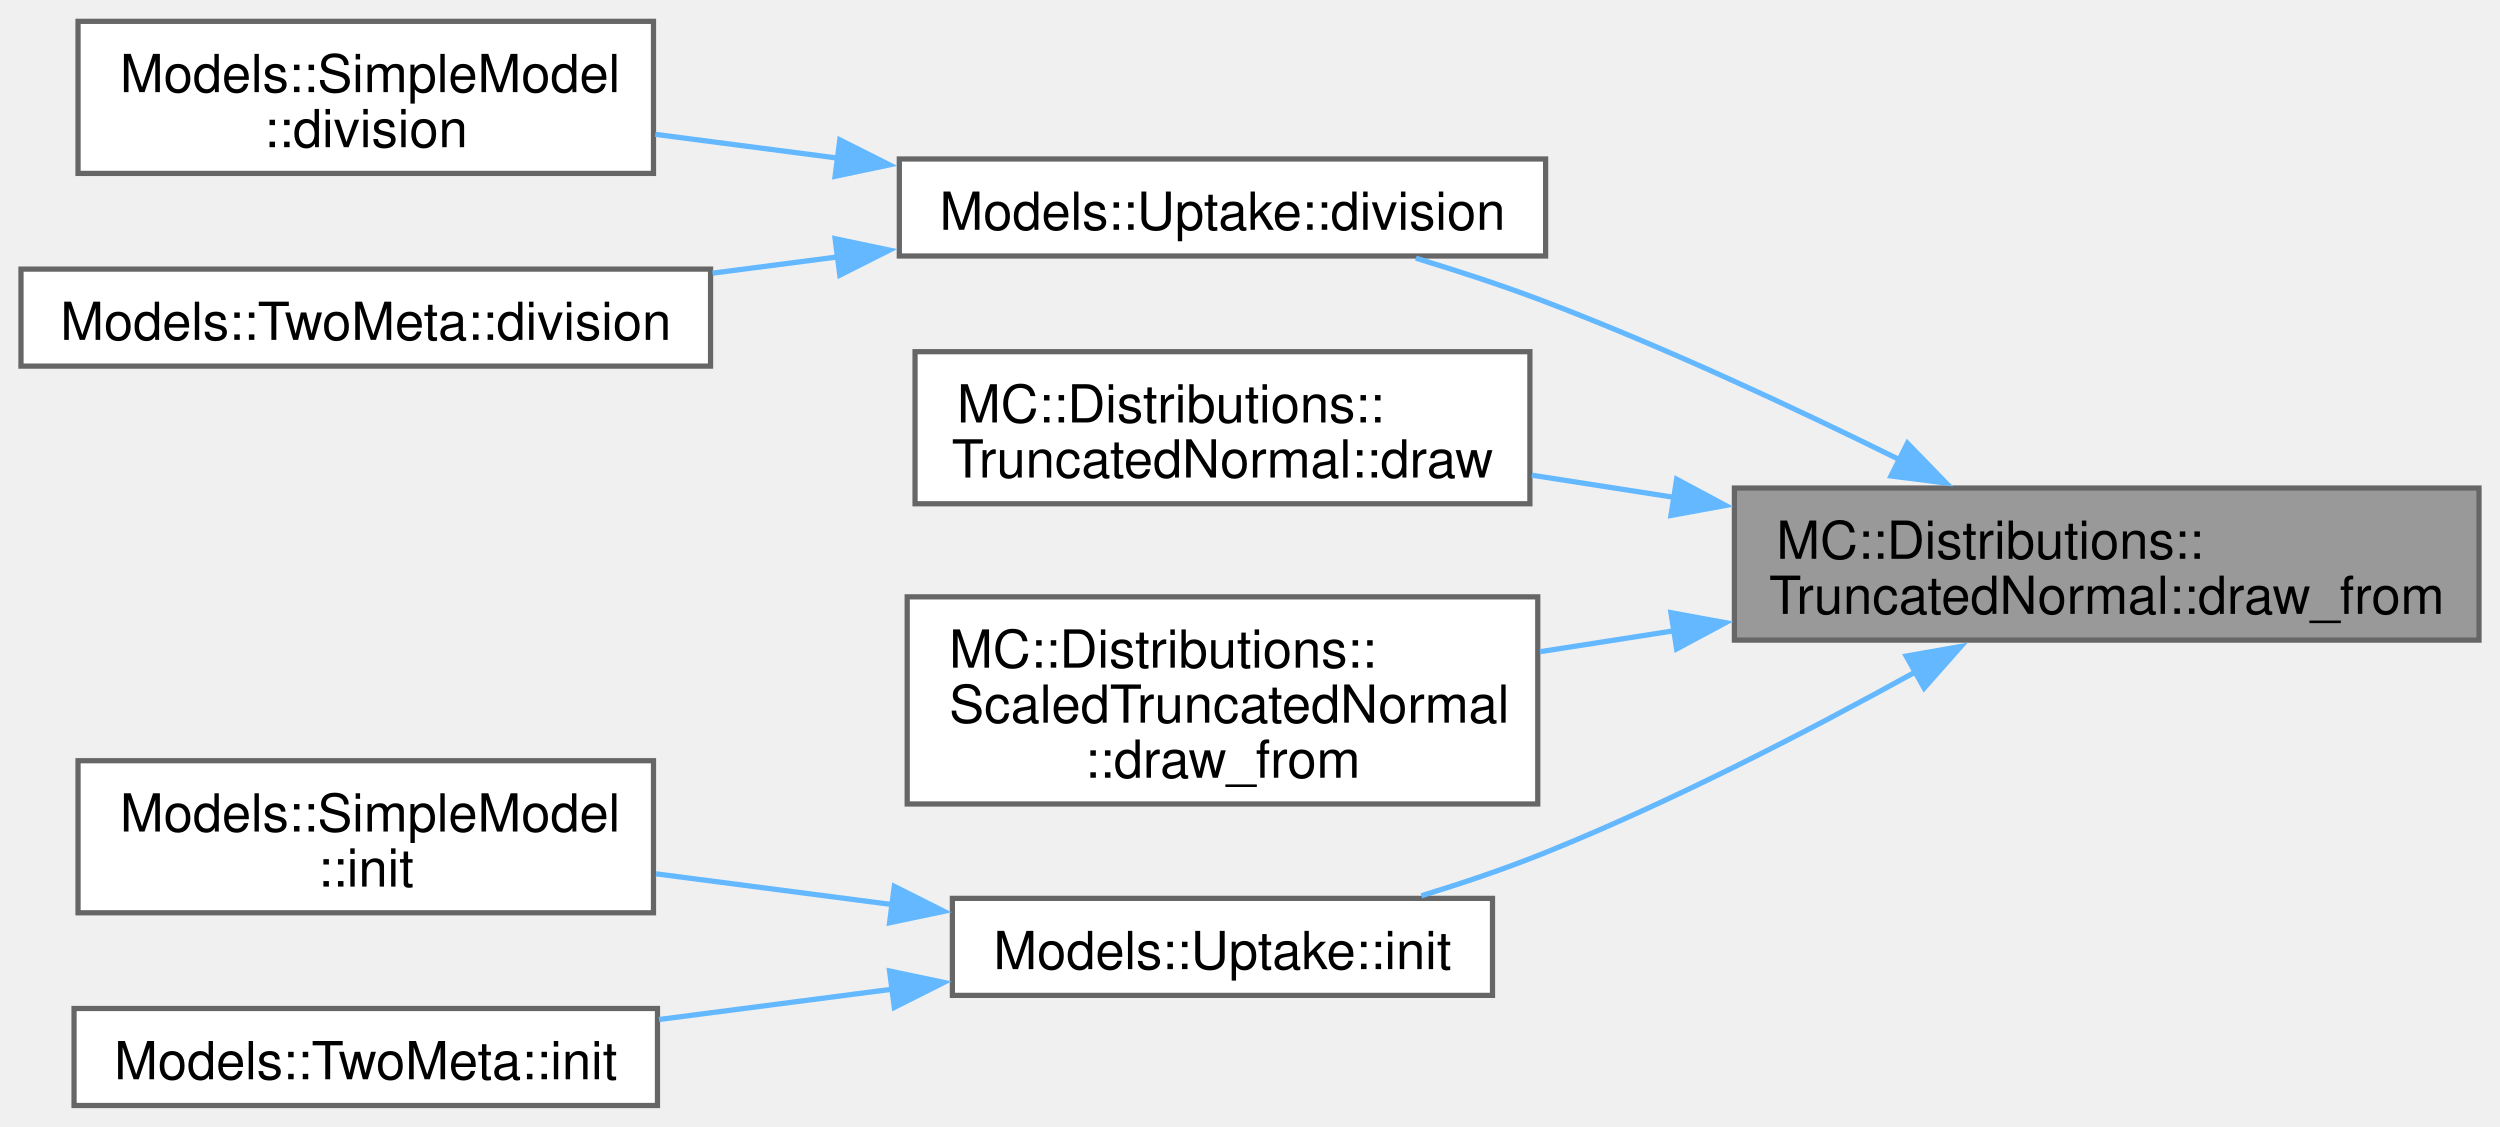
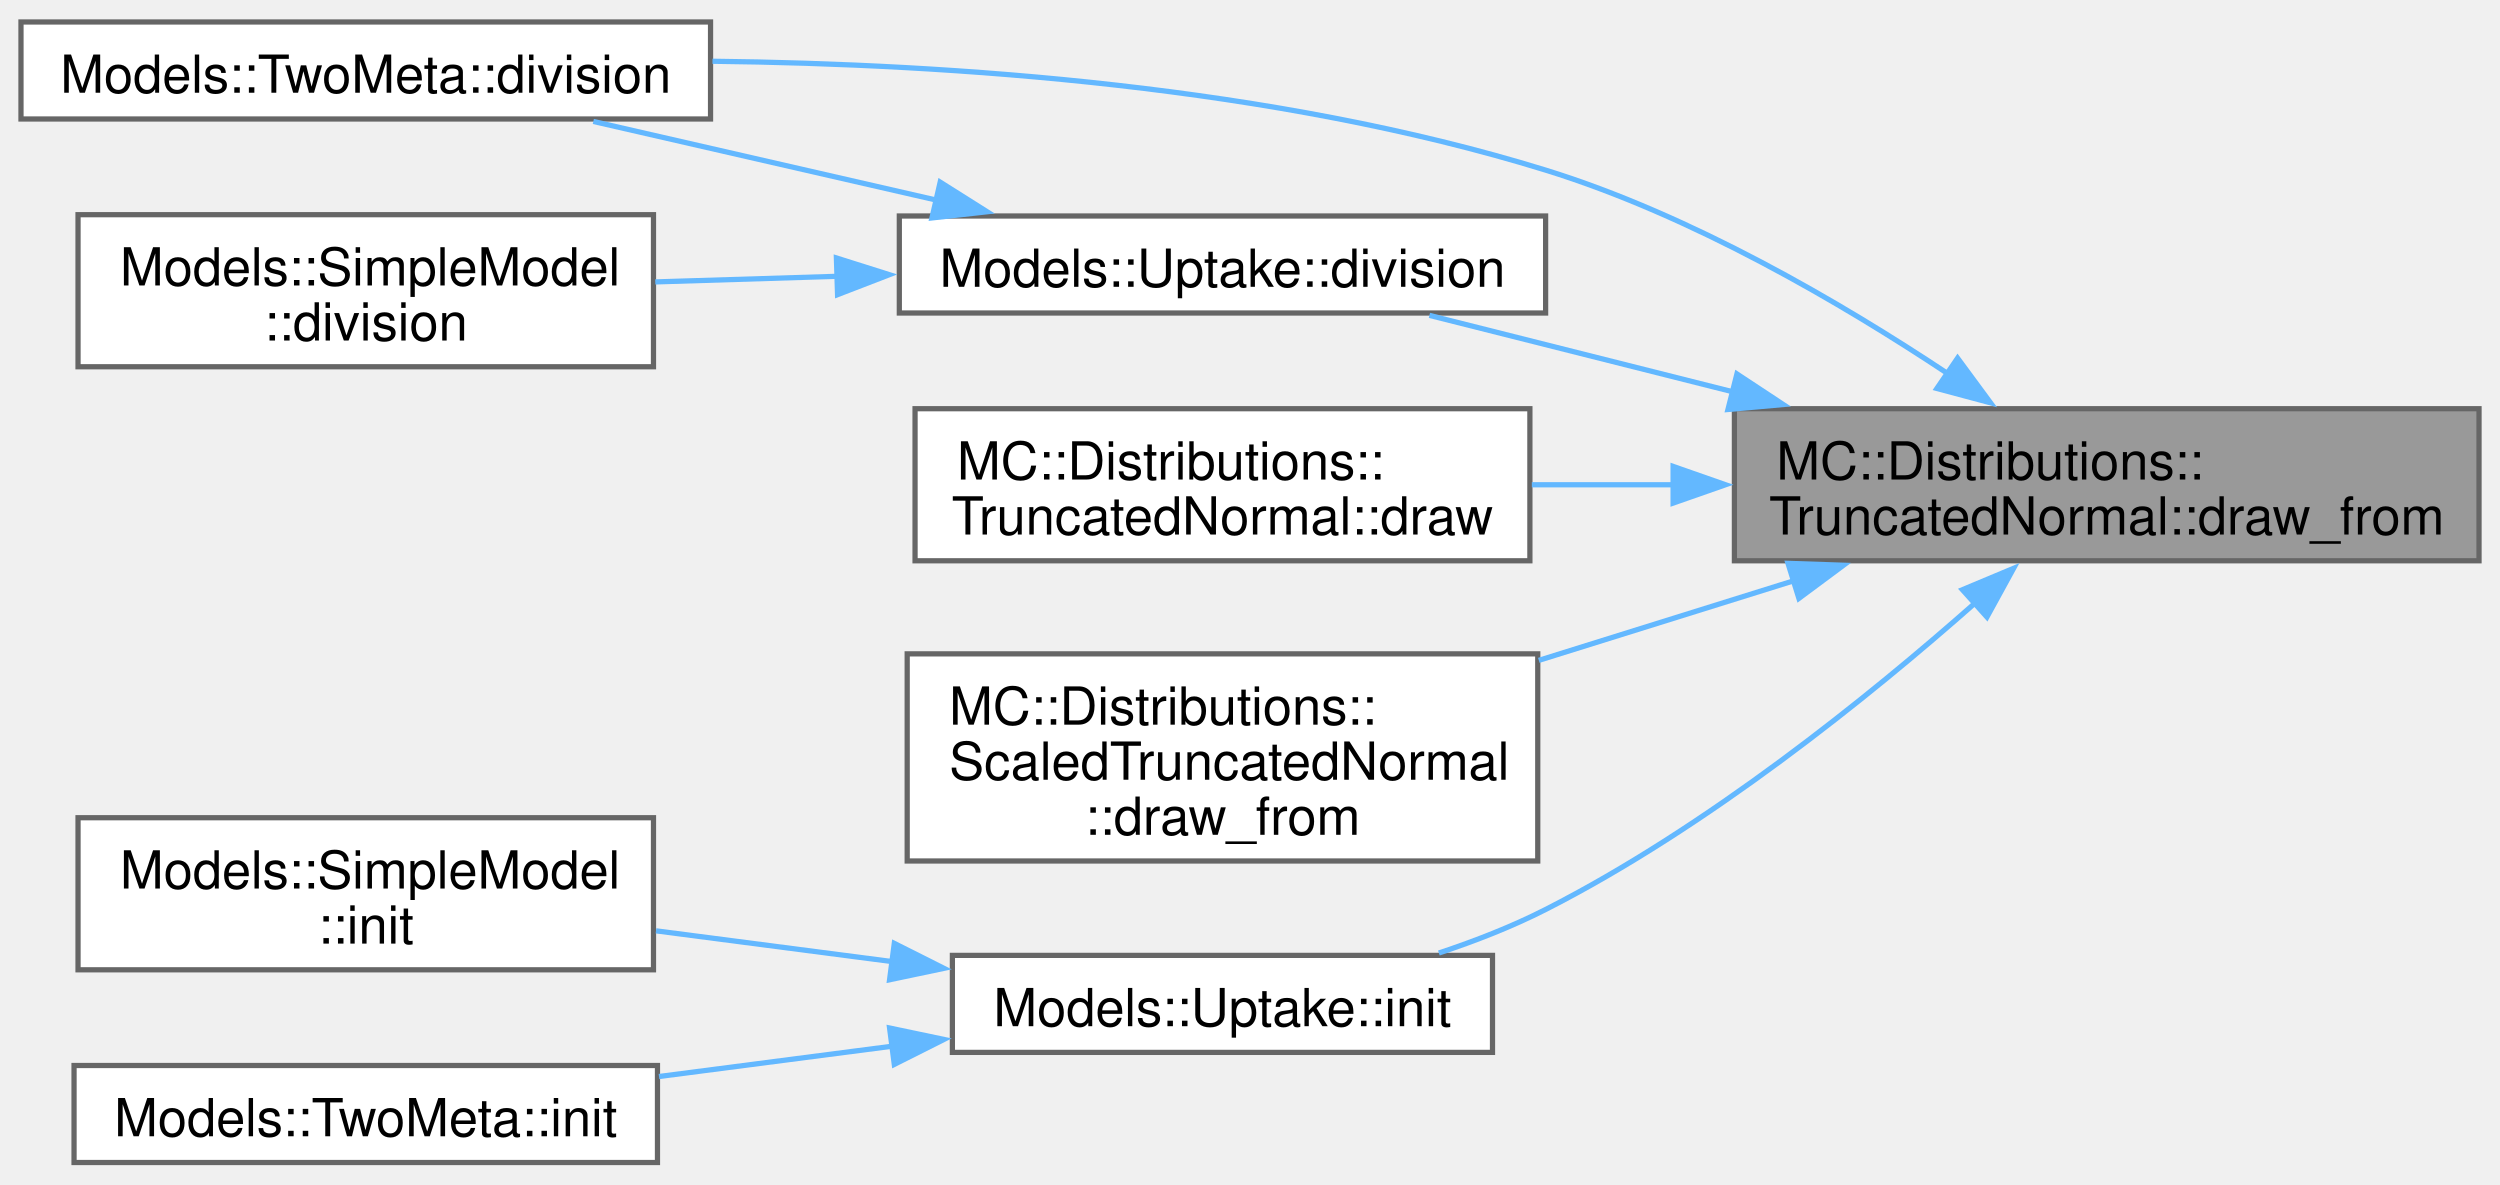
- <svg xmlns="http://www.w3.org/2000/svg" xmlns:xlink="http://www.w3.org/1999/xlink" width="477pt" height="215pt" viewBox="0.00 0.00 476.75 214.75">
-   <g id="graph0" class="graph" transform="scale(1 1) rotate(0) translate(4 210.75)">
+ <svg xmlns="http://www.w3.org/2000/svg" xmlns:xlink="http://www.w3.org/1999/xlink" width="477pt" height="226pt" viewBox="0.00 0.00 476.75 225.50">
+   <g id="graph0" class="graph" transform="scale(1 1) rotate(0) translate(4 221.5)">
    <g id="Node000001" class="node">
      <g id="a_Node000001">
        <a xlink:title=" ">
-           <polygon fill="#999999" stroke="#666666" points="468.75,-117.75 326.75,-117.75 326.75,-88.75 468.75,-88.75 468.75,-117.75" />
-           <text text-anchor="start" x="334.75" y="-104.25" font-family="Helvetica,sans-Serif" font-size="10.00">MC::Distributions::</text>
-           <text text-anchor="middle" x="397.75" y="-93.75" font-family="Helvetica,sans-Serif" font-size="10.00">TruncatedNormal::draw_from</text>
+           <polygon fill="#999999" stroke="#666666" points="468.75,-143.75 326.75,-143.75 326.75,-114.75 468.75,-114.75 468.75,-143.75" />
+           <text text-anchor="start" x="334.75" y="-130.25" font-family="Helvetica,sans-Serif" font-size="10.00">MC::Distributions::</text>
+           <text text-anchor="middle" x="397.75" y="-119.75" font-family="Helvetica,sans-Serif" font-size="10.00">TruncatedNormal::draw_from</text>
        </a>
      </g>
    </g>
    <g id="Node000002" class="node">
      <g id="a_Node000002">
+         <a xlink:href="structModels_1_1TwoMeta.html#afcf107b4e7c86508762048d28608a5b9" target="_top" xlink:title=" ">
+           <polygon fill="white" stroke="#666666" points="131.5,-217.5 0,-217.5 0,-199 131.5,-199 131.5,-217.5" />
+           <text text-anchor="middle" x="65.75" y="-204" font-family="Helvetica,sans-Serif" font-size="10.00">Models::TwoMeta::division</text>
+         </a>
+       </g>
+     </g>
+     <g id="edge1_Node000001_Node000002" class="edge">
+       <g id="a_edge1_Node000001_Node000002">
+         <a xlink:title=" ">
+           <path fill="none" stroke="#63b8ff" d="M367.5,-150.4C347.05,-163.99 318.53,-180.66 290.75,-189.25 238.92,-205.27 177.34,-209.5 131.87,-210.01" />
+           <polygon fill="#63b8ff" stroke="#63b8ff" points="369.31,-153.4 375.6,-144.87 365.36,-147.61 369.31,-153.4" />
+         </a>
+       </g>
+     </g>
+     <g id="Node000003" class="node">
+       <g id="a_Node000003">
        <a xlink:href="structModels_1_1Uptake.html#a81f6d63498b3036a75880ed7a5c48d6a" target="_top" xlink:title=" ">
          <polygon fill="white" stroke="#666666" points="290.75,-180.5 167.5,-180.5 167.5,-162 290.75,-162 290.75,-180.5" />
          <text text-anchor="middle" x="229.12" y="-167" font-family="Helvetica,sans-Serif" font-size="10.00">Models::Uptake::division</text>
        </a>
      </g>
    </g>
-     <g id="edge1_Node000001_Node000002" class="edge">
-       <g id="a_edge1_Node000001_Node000002">
+     <g id="edge2_Node000001_Node000003" class="edge">
+       <g id="a_edge2_Node000001_Node000003">
        <a xlink:title=" ">
-           <path fill="none" stroke="#63b8ff" d="M358.28,-123.13C338.43,-132.94 313.63,-144.52 290.75,-153.25 282.85,-156.27 274.22,-159.09 266.01,-161.58" />
-           <polygon fill="#63b8ff" stroke="#63b8ff" points="359.74,-126.31 367.12,-118.71 356.61,-120.05 359.74,-126.31" />
+           <path fill="none" stroke="#63b8ff" d="M326.63,-146.93C306.75,-151.94 285.84,-157.21 268.59,-161.55" />
+           <polygon fill="#63b8ff" stroke="#63b8ff" points="327.23,-150.38 336.07,-144.55 325.52,-143.6 327.23,-150.38" />
        </a>
      </g>
    </g>
    <g id="Node000005" class="node">
      <g id="a_Node000005">
        <a xlink:href="structMC_1_1Distributions_1_1TruncatedNormal.html#a5c5cc899d8c3986ea0ae4b4789fbc533" target="_top" xlink:title=" ">
          <polygon fill="white" stroke="#666666" points="287.75,-143.75 170.5,-143.75 170.5,-114.75 287.75,-114.75 287.75,-143.75" />
          <text text-anchor="start" x="178.5" y="-130.25" font-family="Helvetica,sans-Serif" font-size="10.00">MC::Distributions::</text>
          <text text-anchor="middle" x="229.12" y="-119.75" font-family="Helvetica,sans-Serif" font-size="10.00">TruncatedNormal::draw</text>
        </a>
      </g>
    </g>
-     <g id="edge4_Node000001_Node000005" class="edge">
-       <g id="a_edge4_Node000001_Node000005">
+     <g id="edge5_Node000001_Node000005" class="edge">
+       <g id="a_edge5_Node000001_Node000005">
        <a xlink:title=" ">
-           <path fill="none" stroke="#63b8ff" d="M315.39,-115.95C306.18,-117.38 296.94,-118.82 288.12,-120.2" />
-           <polygon fill="#63b8ff" stroke="#63b8ff" points="315.73,-119.43 325.07,-114.43 314.65,-112.52 315.73,-119.43" />
+           <path fill="none" stroke="#63b8ff" d="M315.08,-129.25C305.98,-129.25 296.85,-129.25 288.12,-129.25" />
+           <polygon fill="#63b8ff" stroke="#63b8ff" points="315.06,-132.75 325.06,-129.25 315.06,-125.75 315.06,-132.75" />
        </a>
      </g>
    </g>
    <g id="Node000006" class="node">
      <g id="a_Node000006">
        <a xlink:href="structMC_1_1Distributions_1_1ScaledTruncatedNormal.html#ac66c440e3d39d95509ab84a43455029b" target="_top" xlink:title=" ">
          <polygon fill="white" stroke="#666666" points="289.25,-97 169,-97 169,-57.5 289.25,-57.5 289.25,-97" />
          <text text-anchor="start" x="177" y="-83.5" font-family="Helvetica,sans-Serif" font-size="10.00">MC::Distributions::</text>
          <text text-anchor="start" x="177" y="-73" font-family="Helvetica,sans-Serif" font-size="10.00">ScaledTruncatedNormal</text>
          <text text-anchor="middle" x="229.12" y="-62.5" font-family="Helvetica,sans-Serif" font-size="10.00">::draw_from</text>
        </a>
      </g>
    </g>
-     <g id="edge5_Node000001_Node000006" class="edge">
-       <g id="a_edge5_Node000001_Node000006">
+     <g id="edge6_Node000001_Node000006" class="edge">
+       <g id="a_edge6_Node000001_Node000006">
        <a xlink:title=" ">
-           <path fill="none" stroke="#63b8ff" d="M315.27,-90.54C306.64,-89.19 297.99,-87.84 289.68,-86.54" />
-           <polygon fill="#63b8ff" stroke="#63b8ff" points="314.65,-93.98 325.07,-92.07 315.73,-87.07 314.65,-93.98" />
+           <path fill="none" stroke="#63b8ff" d="M338.29,-111.01C322.46,-106.07 305.32,-100.72 289.45,-95.76" />
+           <polygon fill="#63b8ff" stroke="#63b8ff" points="336.97,-114.26 347.56,-113.9 339.05,-107.58 336.97,-114.26" />
        </a>
      </g>
    </g>
    <g id="Node000007" class="node">
      <g id="a_Node000007">
        <a xlink:href="structModels_1_1Uptake.html#a031bc7c273a310a89fb4c9dce6caf315" target="_top" xlink:title=" ">
          <polygon fill="white" stroke="#666666" points="280.62,-39.5 177.62,-39.5 177.62,-21 280.62,-21 280.62,-39.5" />
          <text text-anchor="middle" x="229.12" y="-26" font-family="Helvetica,sans-Serif" font-size="10.00">Models::Uptake::init</text>
        </a>
      </g>
    </g>
-     <g id="edge6_Node000001_Node000007" class="edge">
-       <g id="a_edge6_Node000001_Node000007">
+     <g id="edge7_Node000001_Node000007" class="edge">
+       <g id="a_edge7_Node000001_Node000007">
        <a xlink:title=" ">
-           <path fill="none" stroke="#63b8ff" d="M361.26,-82.68C341.04,-71.51 314.98,-58.03 290.75,-48.25 283.22,-45.21 274.97,-42.42 267.06,-40" />
-           <polygon fill="#63b8ff" stroke="#63b8ff" points="359.51,-85.71 369.94,-87.54 362.93,-79.6 359.51,-85.71" />
+           <path fill="none" stroke="#63b8ff" d="M372.78,-106.81C352.35,-88.75 321.5,-63.89 290.75,-48.25 284.39,-45.01 277.35,-42.26 270.39,-39.95" />
+           <polygon fill="#63b8ff" stroke="#63b8ff" points="370.23,-109.23 380,-113.32 374.91,-104.02 370.23,-109.23" />
        </a>
      </g>
    </g>
-     <g id="Node000003" class="node">
-       <g id="a_Node000003">
-         <a xlink:href="structModels_1_1SimpleModel.html#a0c6a28fd790efe9193d1a3973f7239d7" target="_top" xlink:title=" ">
-           <polygon fill="white" stroke="#666666" points="120.62,-206.75 10.88,-206.75 10.88,-177.75 120.62,-177.75 120.62,-206.75" />
-           <text text-anchor="start" x="18.88" y="-193.25" font-family="Helvetica,sans-Serif" font-size="10.00">Models::SimpleModel</text>
-           <text text-anchor="middle" x="65.75" y="-182.75" font-family="Helvetica,sans-Serif" font-size="10.00">::division</text>
-         </a>
-       </g>
-     </g>
-     <g id="edge2_Node000002_Node000003" class="edge">
-       <g id="a_edge2_Node000002_Node000003">
+     <g id="edge4_Node000003_Node000002" class="edge">
+       <g id="a_edge4_Node000003_Node000002">
        <a xlink:title=" ">
-           <path fill="none" stroke="#63b8ff" d="M155.95,-180.64C144.19,-182.17 132.19,-183.73 120.96,-185.2" />
-           <polygon fill="#63b8ff" stroke="#63b8ff" points="156.15,-184.15 165.62,-179.38 155.25,-177.2 156.15,-184.15" />
+           <path fill="none" stroke="#63b8ff" d="M174.57,-183.53C153.3,-188.41 129.17,-193.94 109.15,-198.53" />
+           <polygon fill="#63b8ff" stroke="#63b8ff" points="175.29,-186.96 184.25,-181.31 173.72,-180.13 175.29,-186.96" />
        </a>
      </g>
    </g>
    <g id="Node000004" class="node">
      <g id="a_Node000004">
-         <a xlink:href="structModels_1_1TwoMeta.html#afcf107b4e7c86508762048d28608a5b9" target="_top" xlink:title=" ">
-           <polygon fill="white" stroke="#666666" points="131.5,-159.5 0,-159.5 0,-141 131.5,-141 131.5,-159.5" />
-           <text text-anchor="middle" x="65.75" y="-146" font-family="Helvetica,sans-Serif" font-size="10.00">Models::TwoMeta::division</text>
+         <a xlink:href="structModels_1_1SimpleModel.html#a0c6a28fd790efe9193d1a3973f7239d7" target="_top" xlink:title=" ">
+           <polygon fill="white" stroke="#666666" points="120.62,-180.75 10.88,-180.75 10.88,-151.75 120.62,-151.75 120.62,-180.75" />
+           <text text-anchor="start" x="18.88" y="-167.25" font-family="Helvetica,sans-Serif" font-size="10.00">Models::SimpleModel</text>
+           <text text-anchor="middle" x="65.75" y="-156.75" font-family="Helvetica,sans-Serif" font-size="10.00">::division</text>
        </a>
      </g>
    </g>
-     <g id="edge3_Node000002_Node000004" class="edge">
-       <g id="a_edge3_Node000002_Node000004">
+     <g id="edge3_Node000003_Node000004" class="edge">
+       <g id="a_edge3_Node000003_Node000004">
        <a xlink:title=" ">
-           <path fill="none" stroke="#63b8ff" d="M155.91,-161.85C147.91,-160.81 139.79,-159.76 131.88,-158.73" />
-           <polygon fill="#63b8ff" stroke="#63b8ff" points="155.25,-165.3 165.62,-163.12 156.15,-158.35 155.25,-165.3" />
+           <path fill="none" stroke="#63b8ff" d="M155.95,-169.01C144.19,-168.65 132.19,-168.28 120.96,-167.93" />
+           <polygon fill="#63b8ff" stroke="#63b8ff" points="155.5,-172.5 165.6,-169.31 155.72,-165.5 155.5,-172.5" />
        </a>
      </g>
    </g>
    <g id="Node000008" class="node">
      <g id="a_Node000008">
        <a xlink:href="structModels_1_1SimpleModel.html#a50c1e5de1921c8323b707df3c31834e5" target="_top" xlink:title=" ">
          <polygon fill="white" stroke="#666666" points="120.62,-65.75 10.88,-65.75 10.88,-36.75 120.62,-36.75 120.62,-65.75" />
          <text text-anchor="start" x="18.88" y="-52.25" font-family="Helvetica,sans-Serif" font-size="10.00">Models::SimpleModel</text>
          <text text-anchor="middle" x="65.75" y="-41.75" font-family="Helvetica,sans-Serif" font-size="10.00">::init</text>
        </a>
      </g>
    </g>
-     <g id="edge7_Node000007_Node000008" class="edge">
-       <g id="a_edge7_Node000007_Node000008">
+     <g id="edge8_Node000007_Node000008" class="edge">
+       <g id="a_edge8_Node000007_Node000008">
        <a xlink:title=" ">
          <path fill="none" stroke="#63b8ff" d="M166.33,-38.29C151.43,-40.23 135.63,-42.29 121.1,-44.18" />
          <polygon fill="#63b8ff" stroke="#63b8ff" points="166.54,-41.79 176.01,-37.03 165.64,-34.85 166.54,-41.79" />
        </a>
      </g>
    </g>
    <g id="Node000009" class="node">
      <g id="a_Node000009">
        <a xlink:href="structModels_1_1TwoMeta.html#a77088e8a2d0675d4f08e638f0018a0a9" target="_top" xlink:title=" ">
          <polygon fill="white" stroke="#666666" points="121.38,-18.5 10.12,-18.5 10.12,0 121.38,0 121.38,-18.5" />
          <text text-anchor="middle" x="65.75" y="-5" font-family="Helvetica,sans-Serif" font-size="10.00">Models::TwoMeta::init</text>
        </a>
      </g>
    </g>
-     <g id="edge8_Node000007_Node000009" class="edge">
-       <g id="a_edge8_Node000007_Node000009">
+     <g id="edge9_Node000007_Node000009" class="edge">
+       <g id="a_edge9_Node000007_Node000009">
        <a xlink:title=" ">
          <path fill="none" stroke="#63b8ff" d="M166.45,-22.22C151.71,-20.31 136.08,-18.27 121.67,-16.4" />
          <polygon fill="#63b8ff" stroke="#63b8ff" points="165.64,-25.65 176.01,-23.47 166.54,-18.71 165.64,-25.65" />
        </a>
      </g>
    </g>
  </g>
</svg>
